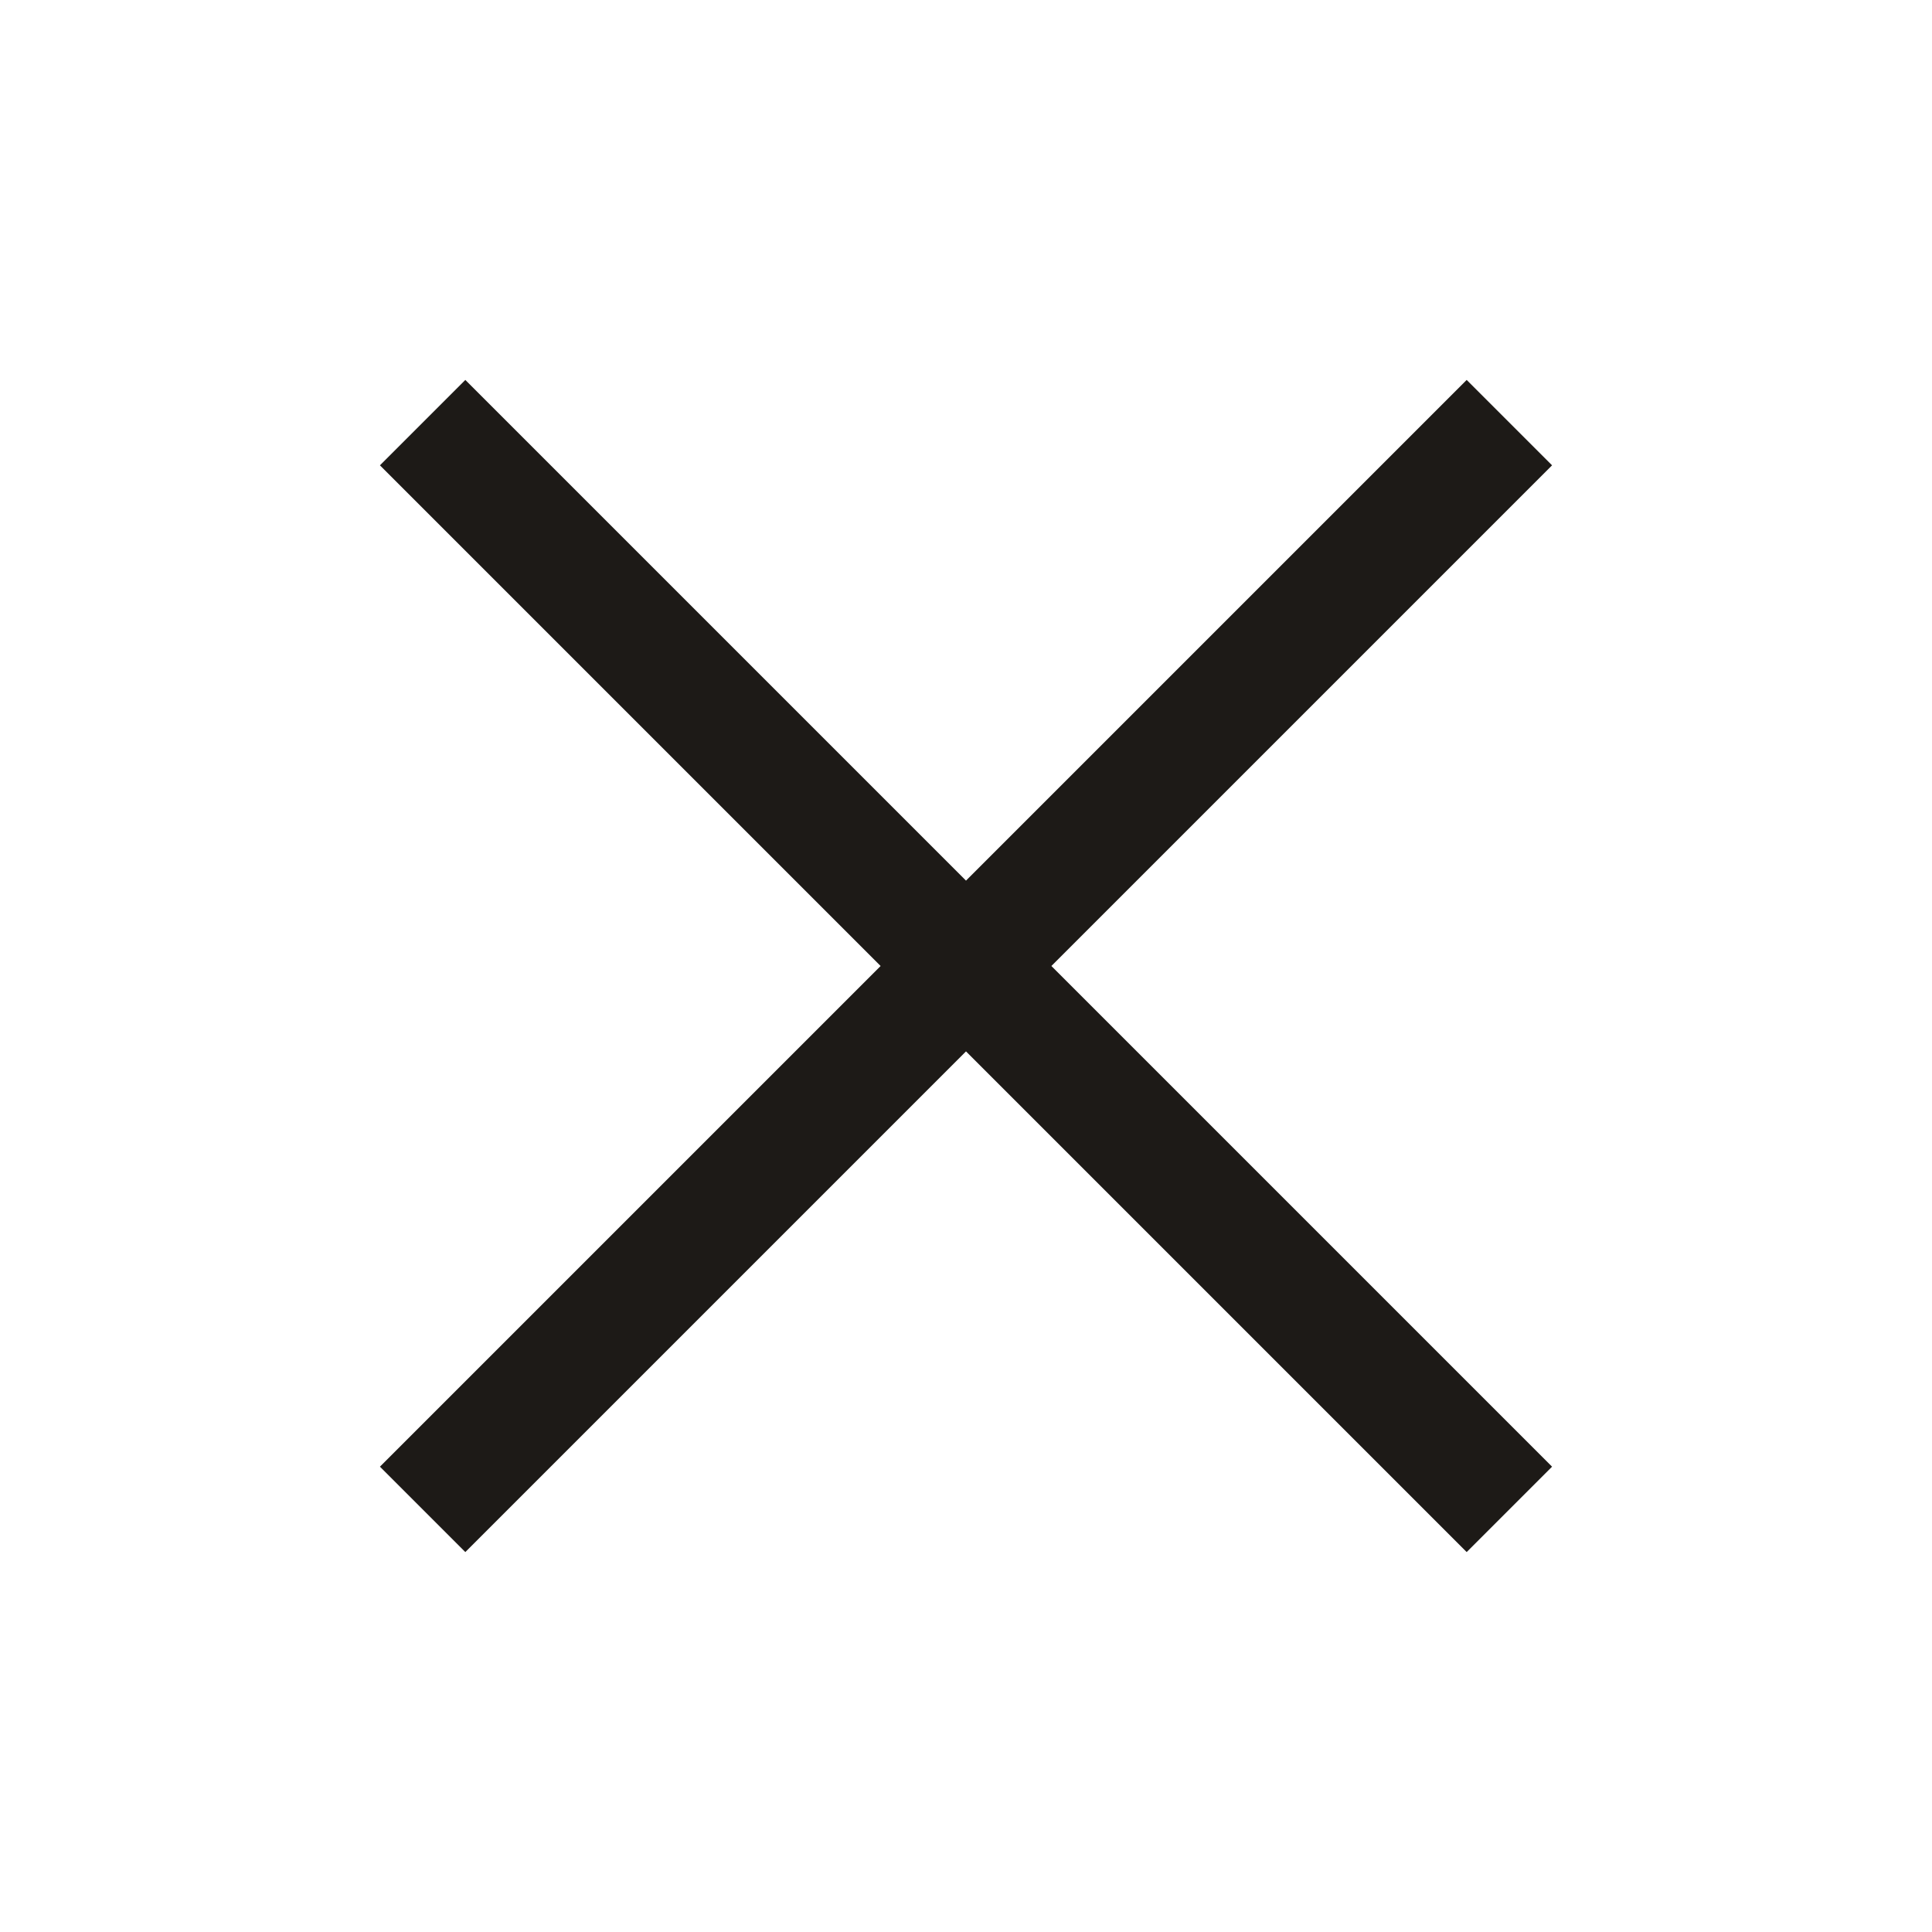
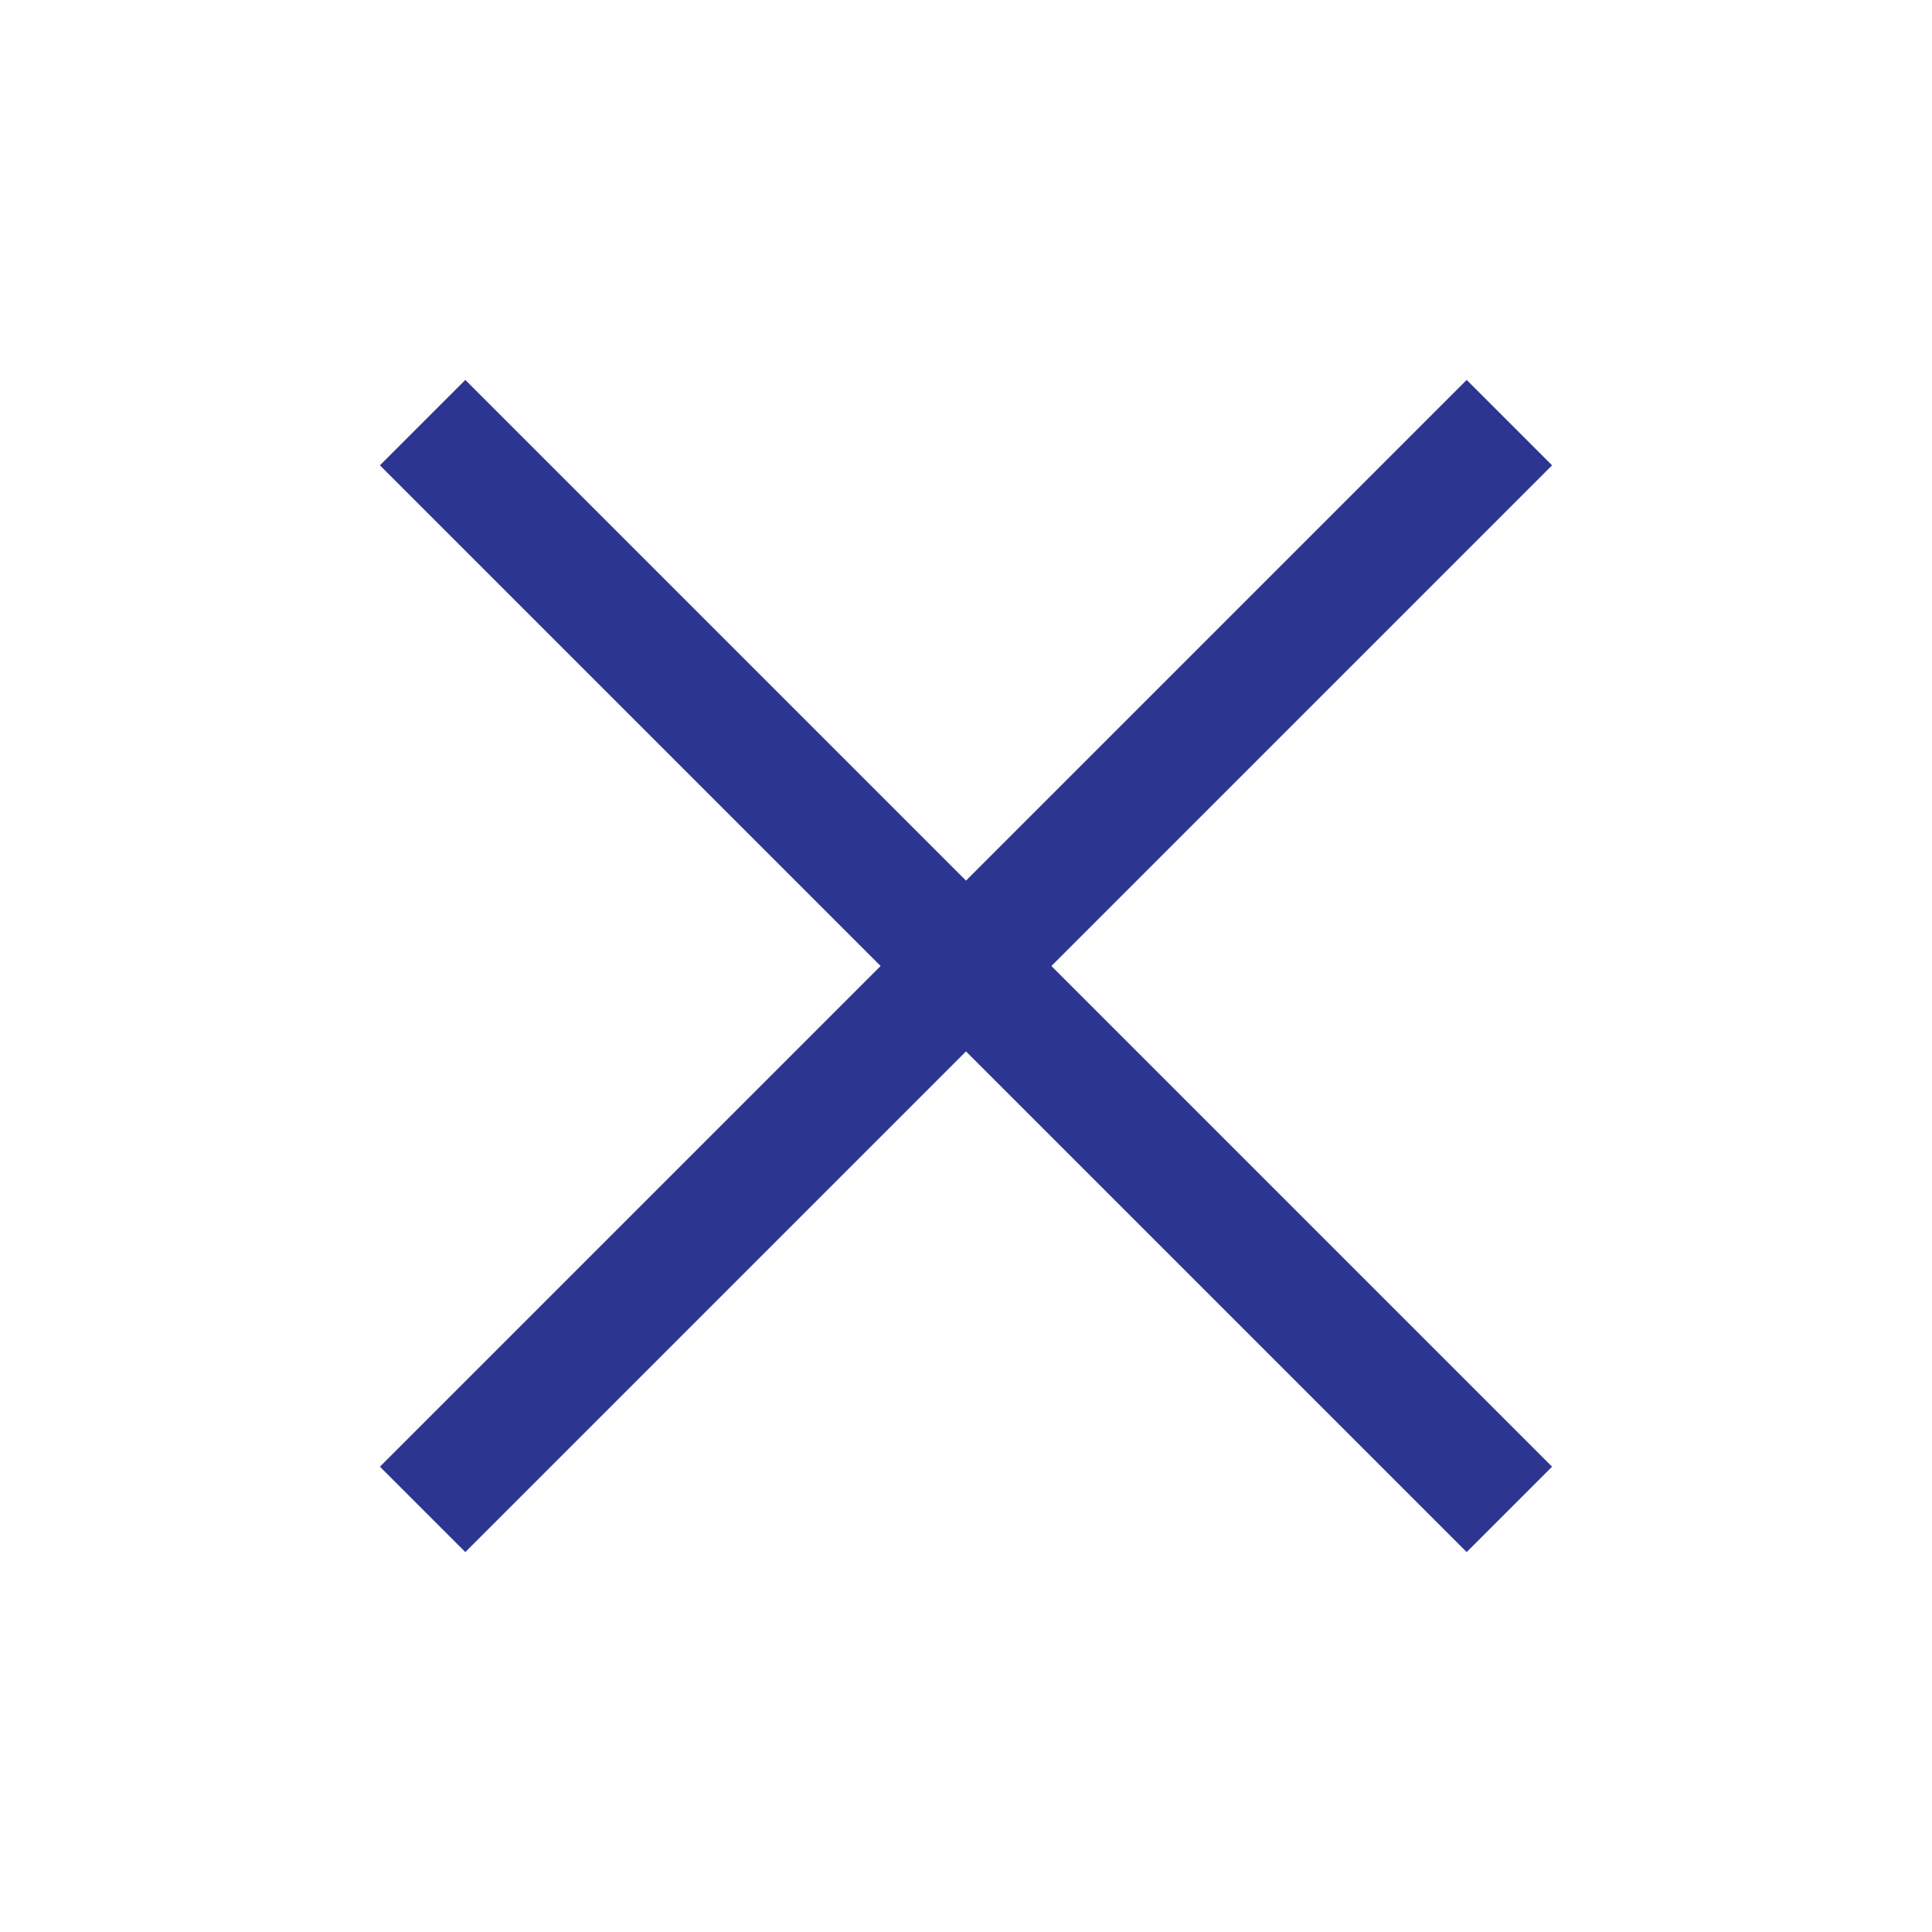
<svg xmlns="http://www.w3.org/2000/svg" width="32" height="32" fill="none" viewBox="0 0 32 32">
-   <path stroke="#1D1A17" stroke-linejoin="round" stroke-width="2" d="M7 7l18 18M7 25L25 7" />
+   <path stroke="#2c3590" stroke-linejoin="round" stroke-width="2" d="M7 7l18 18M7 25L25 7" />
</svg>
